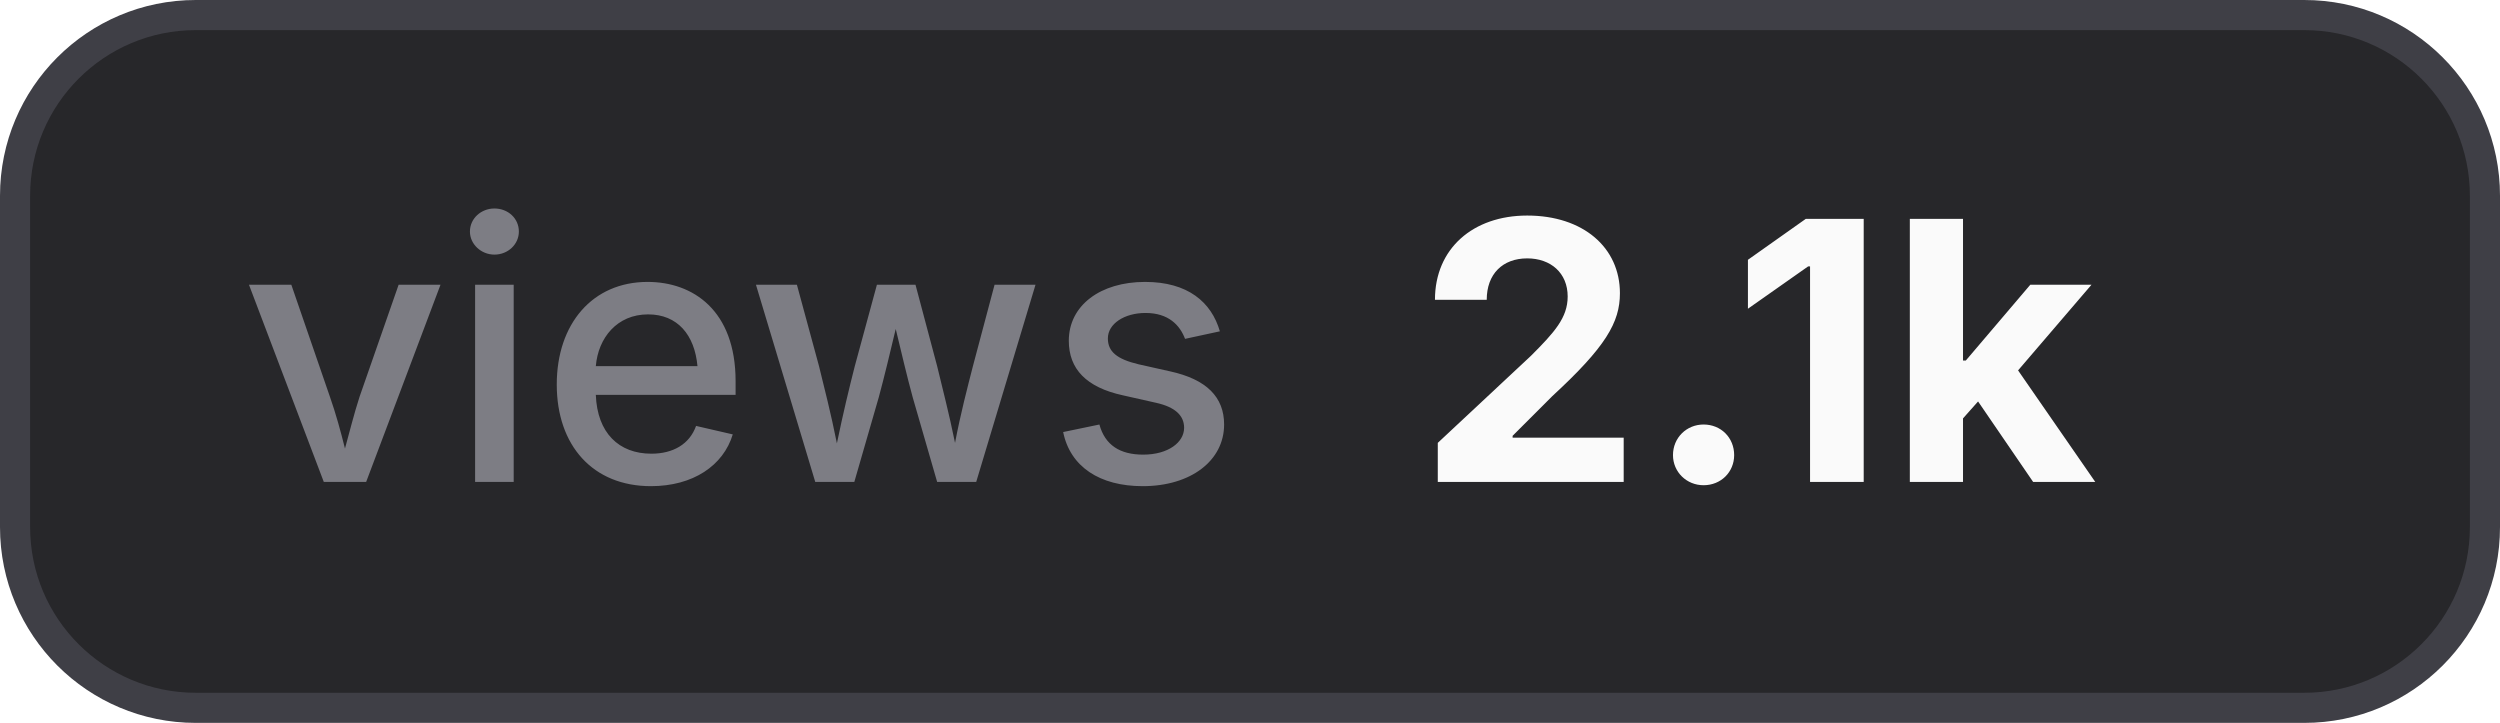
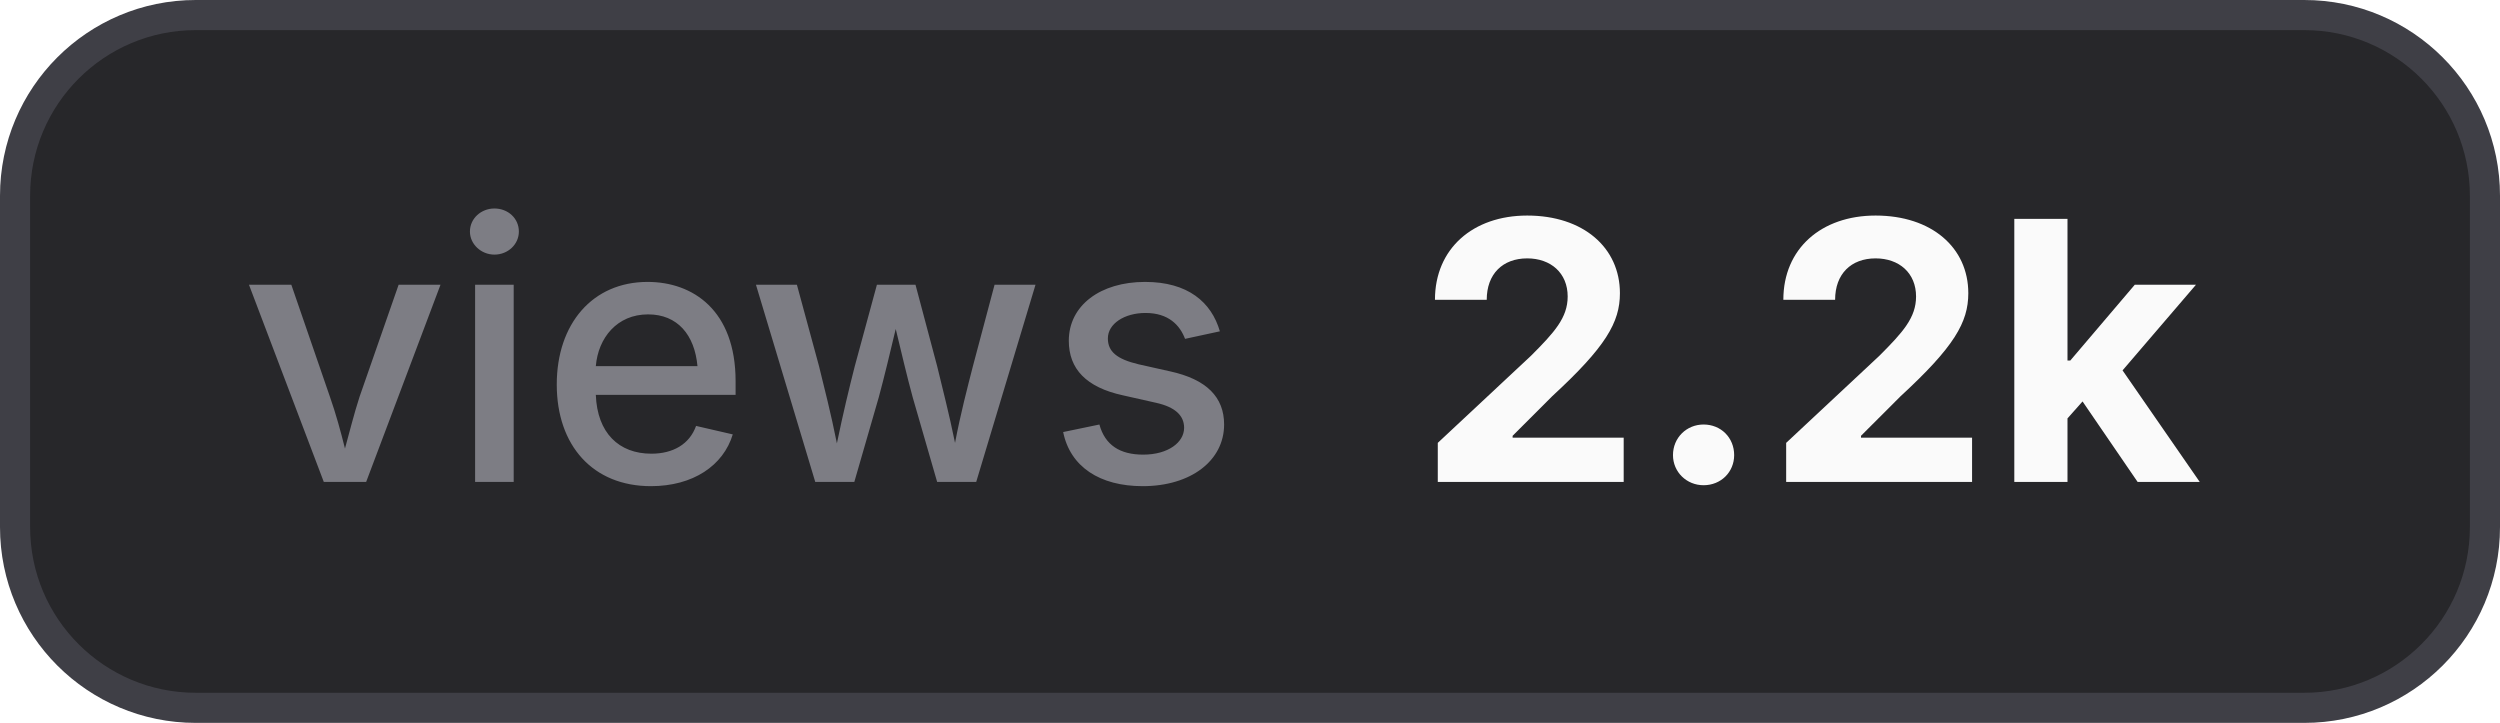
- <svg xmlns="http://www.w3.org/2000/svg" width="83" height="24" viewBox="0 0 83 24" role="img" aria-label="views: 2.1k">
+ <svg xmlns="http://www.w3.org/2000/svg" width="83" height="24" viewBox="0 0 83 24" role="img" aria-label="views: 2.2k">
  <style>
    .bg { fill: #27272a; stroke: #3f3f46; }
    .border { stroke: #3f3f46; }
    .label { fill: #a1a1aa; fill-opacity: 0.7; }
    .value { fill: #fafafa; }
    .icon { color: #fafafa; }
    @media (prefers-color-scheme: light) {
      .bg { fill: #f4f4f5; stroke: #d4d4d8; }
      .border { stroke: #d4d4d8; }
      .label { fill: #71717a; }
      .value { fill: #18181b; }
      .icon { color: #18181b; }
    }
  </style>
  <rect class="bg" x="0.5" y="0.5" width="82" height="23" rx="6" stroke-width="1" />
  <text class="label" x="8" y="16" font-family="Inter,ui-sans-serif,system-ui,-apple-system,BlinkMacSystemFont,Segoe UI,sans-serif" font-size="12" font-weight="500">views</text>
-   <text class="value" x="47" y="16" font-family="Inter,ui-sans-serif,system-ui,-apple-system,BlinkMacSystemFont,Segoe UI,sans-serif" font-size="12" font-weight="700">2.1k</text>
+   <text class="value" x="47" y="16" font-family="Inter,ui-sans-serif,system-ui,-apple-system,BlinkMacSystemFont,Segoe UI,sans-serif" font-size="12" font-weight="700">2.2k</text>
</svg>
